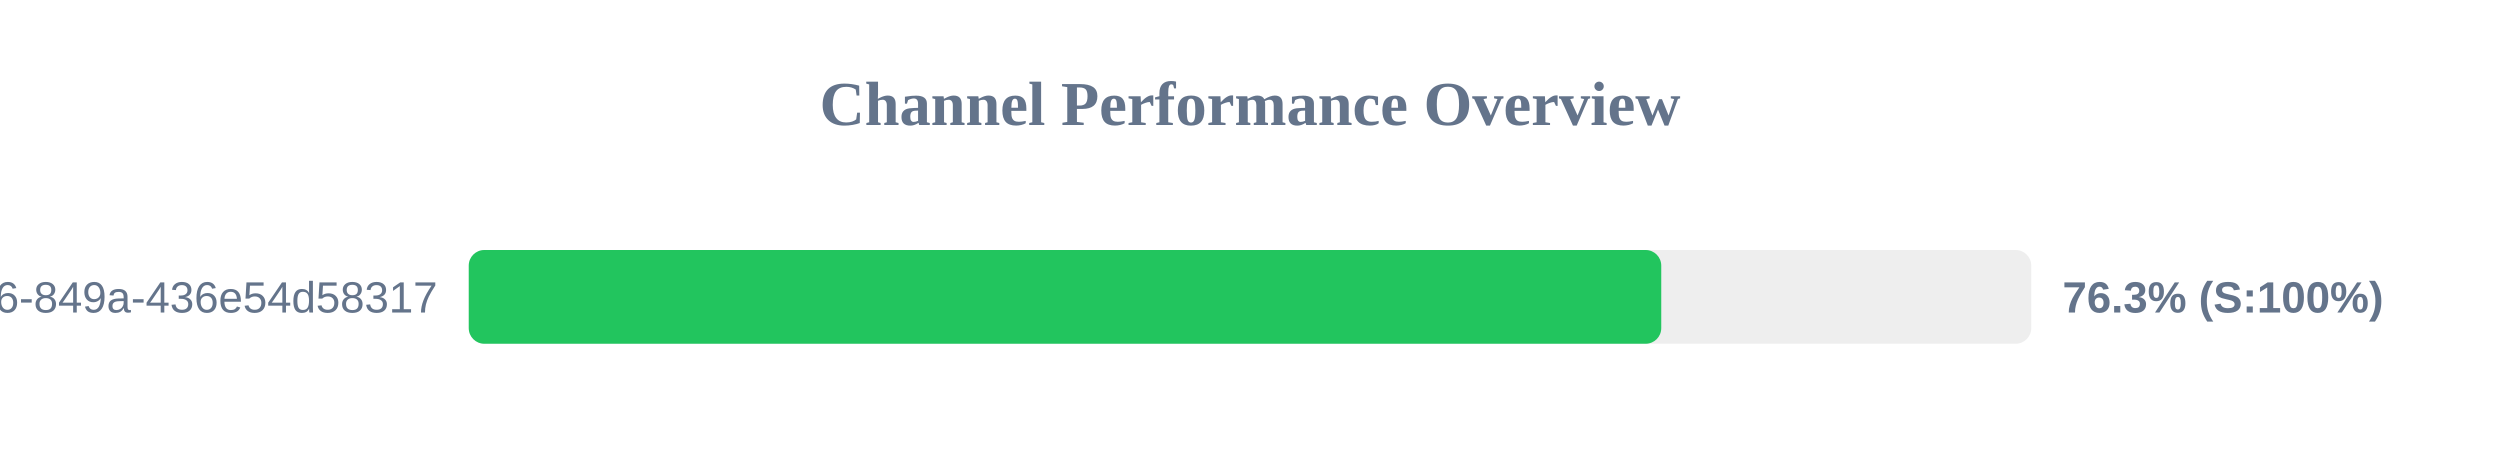
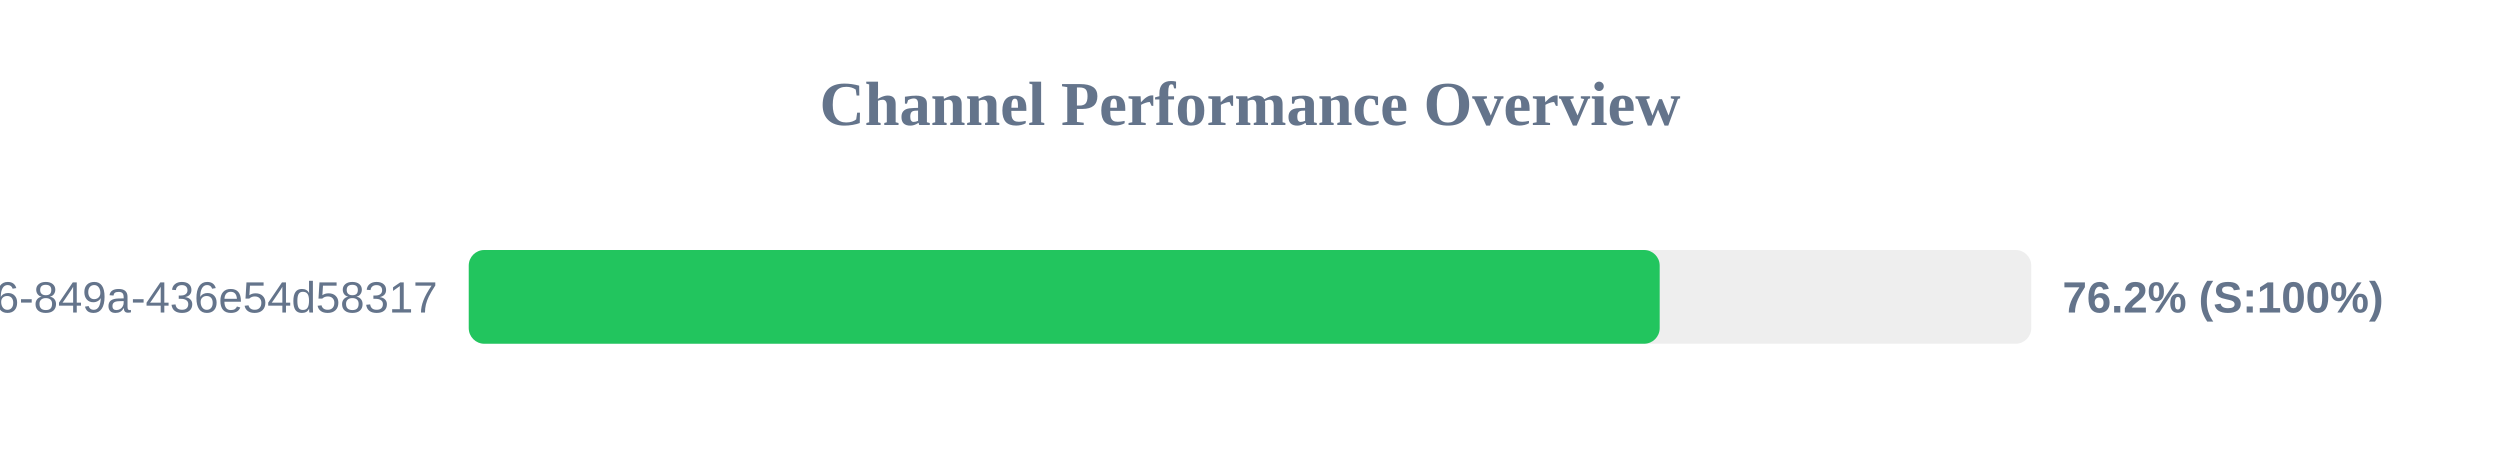
<svg xmlns="http://www.w3.org/2000/svg" width="800" height="150" version="1.1">
  <style>
        .row { font: 14px Arial; fill: #64748b; }
        .score { font: bold 14px Arial; fill: #64748b; }
    </style>
  <text x="400" y="40" text-anchor="middle" font-size="20px" font-weight="bold" fill="#64748b">Channel Performance Overview</text>
  <rect x="150" y="80" width="500" height="30" fill="#eee" rx="5" />
-   <rect x="150" y="80" width="381.6" height="30" fill="#22c55e" rx="5" />
+   <rect x="150" y="80" width="381.1" height="30" fill="#22c55e" rx="5" />
  <text x="140" y="100" text-anchor="end" class="row">?uuid=29fbd51f-03c8-4d76-849a-436e54d58317</text>
-   <text x="660" y="100" text-anchor="start" class="score">76.3% (S:100%)</text>
+   <text x="660" y="100" text-anchor="start" class="score">76.2% (S:100%)</text>
</svg>
